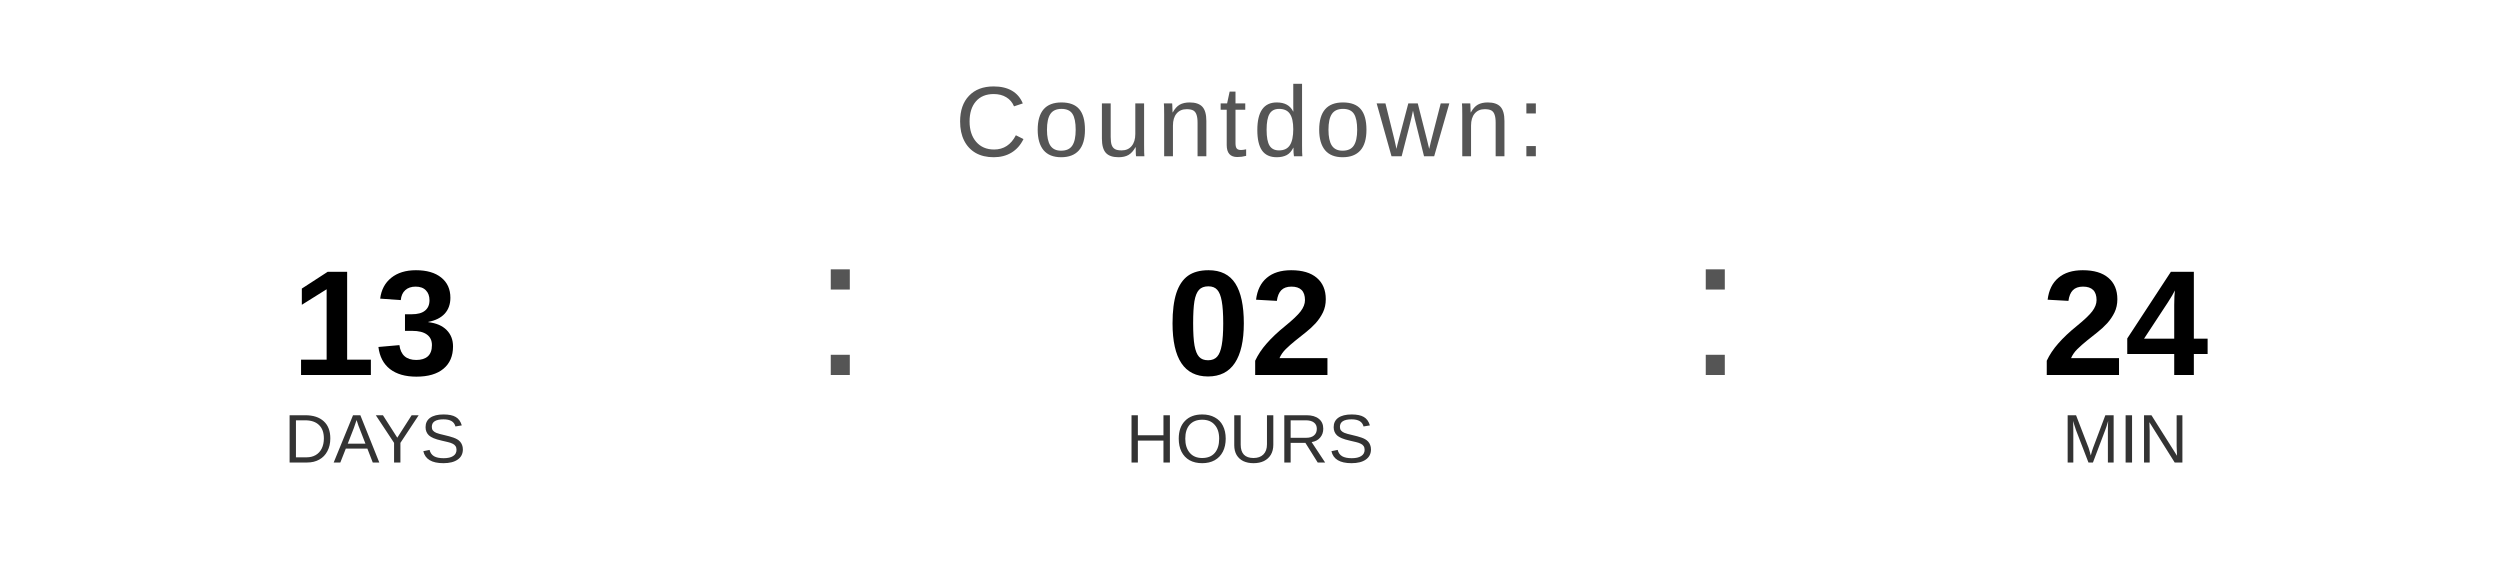
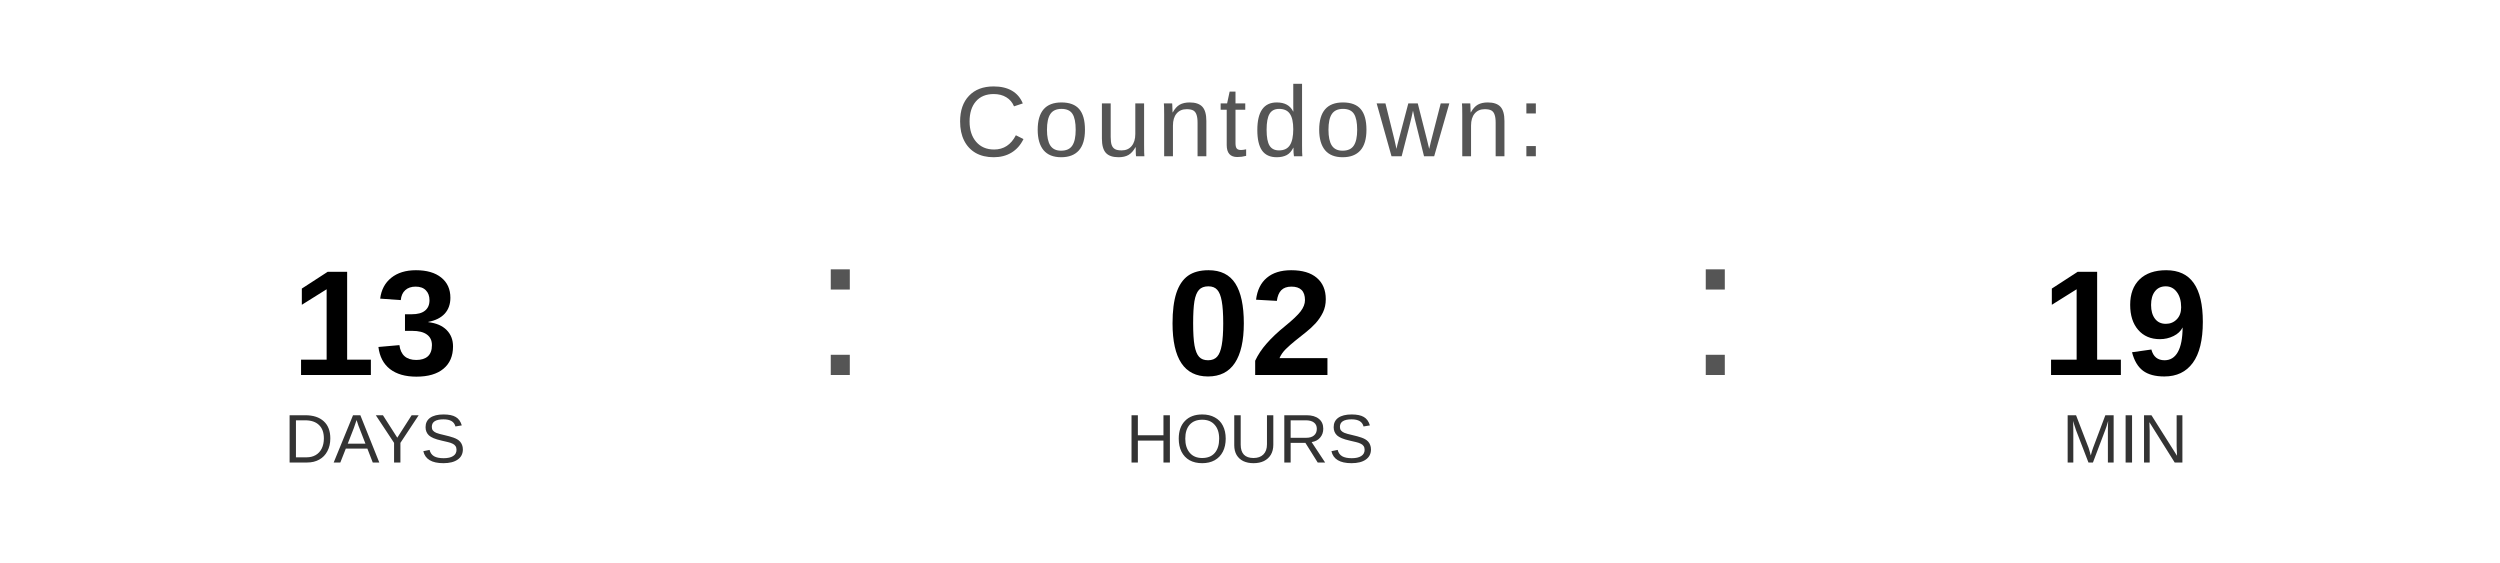
<svg xmlns="http://www.w3.org/2000/svg" width="400" height="90" viewBox="0 0 400 90">
  <text x="200" y="25" font-family="Arial, Helvetica, sans-serif" font-size="16" fill="#555555" text-anchor="middle" letter-spacing="1">
    Countdown:
  </text>
  <text x="60" y="60" font-family="Arial, Helvetica, sans-serif" font-size="24" font-weight="bold" fill="#000000" text-anchor="middle">13</text>
  <text x="60" y="74" font-family="Arial, Helvetica, sans-serif" font-size="11" fill="#333333" text-anchor="middle">DAYS</text>
  <text x="130" y="60" font-family="Arial, sans-serif" font-size="32" fill="#555555">:</text>
  <text x="200" y="60" font-family="Arial, Helvetica, sans-serif" font-size="24" font-weight="bold" fill="#000000" text-anchor="middle">02</text>
  <text x="200" y="74" font-family="Arial, Helvetica, sans-serif" font-size="11" fill="#333333" text-anchor="middle">HOURS</text>
  <text x="270" y="60" font-family="Arial, sans-serif" font-size="32" fill="#555555">:</text>
-   <text x="340" y="60" font-family="Arial, Helvetica, sans-serif" font-size="24" font-weight="bold" fill="#000000" text-anchor="middle">24</text>
+   <text x="340" y="60" font-family="Arial, Helvetica, sans-serif" font-size="24" font-weight="bold" fill="#000000" text-anchor="middle">19</text>
  <text x="340" y="74" font-family="Arial, Helvetica, sans-serif" font-size="11" fill="#333333" text-anchor="middle">MIN</text>
</svg>
